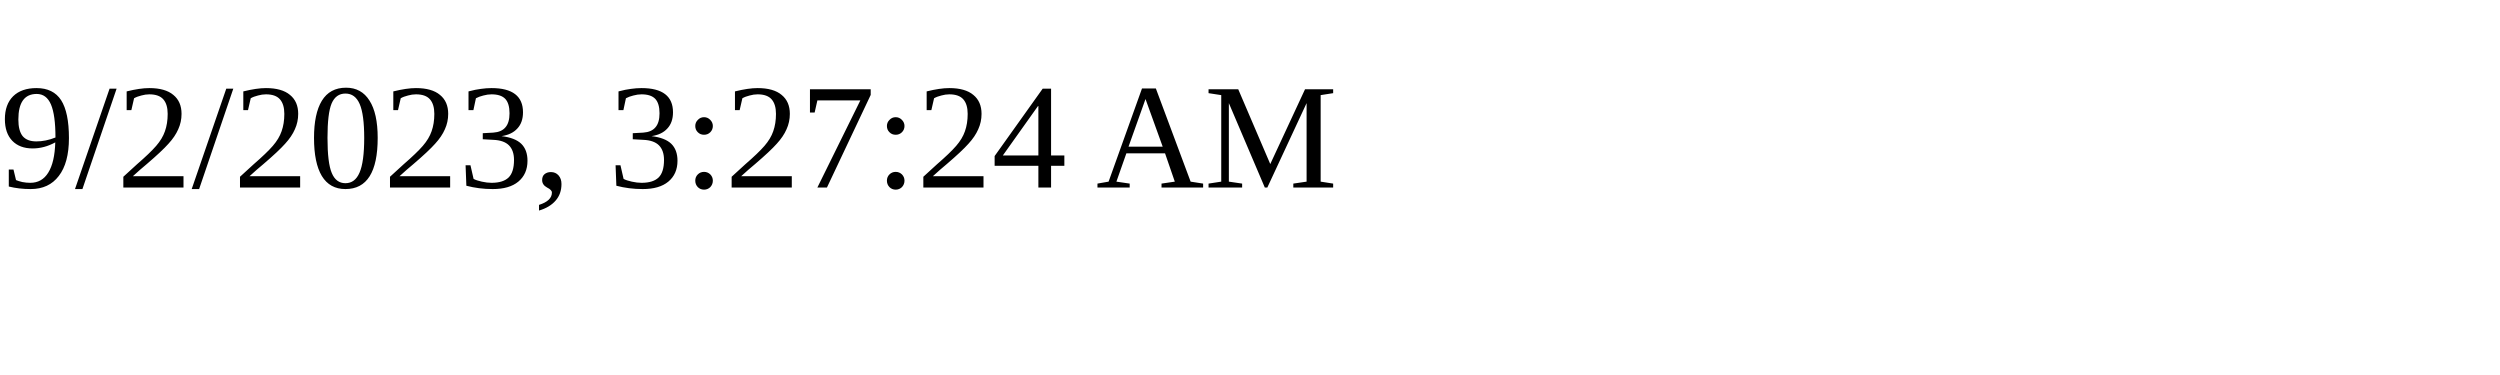
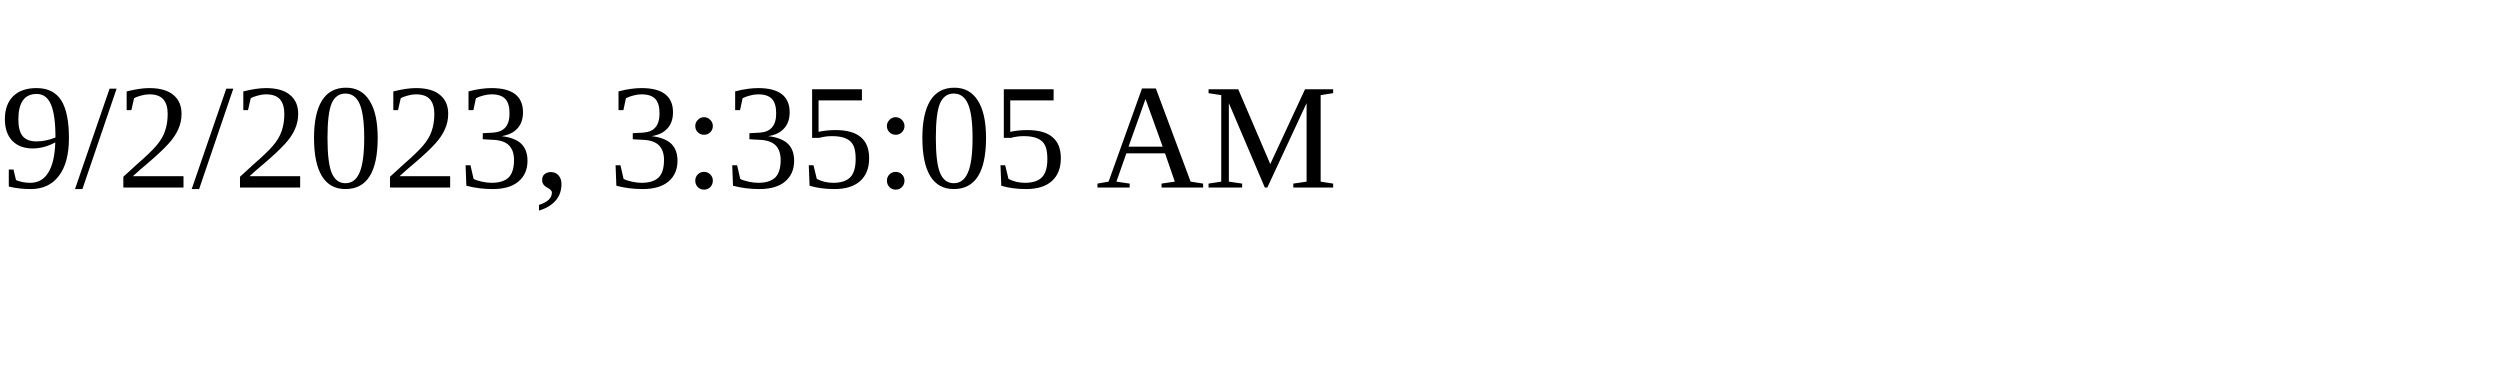
<svg xmlns="http://www.w3.org/2000/svg" height="30" width="200">
-   <text x="0" y="15">9/2/2023, 3:27:24 AM</text>
+   <text x="0" y="15">9/2/2023, 3:35:05 AM</text>
</svg>
